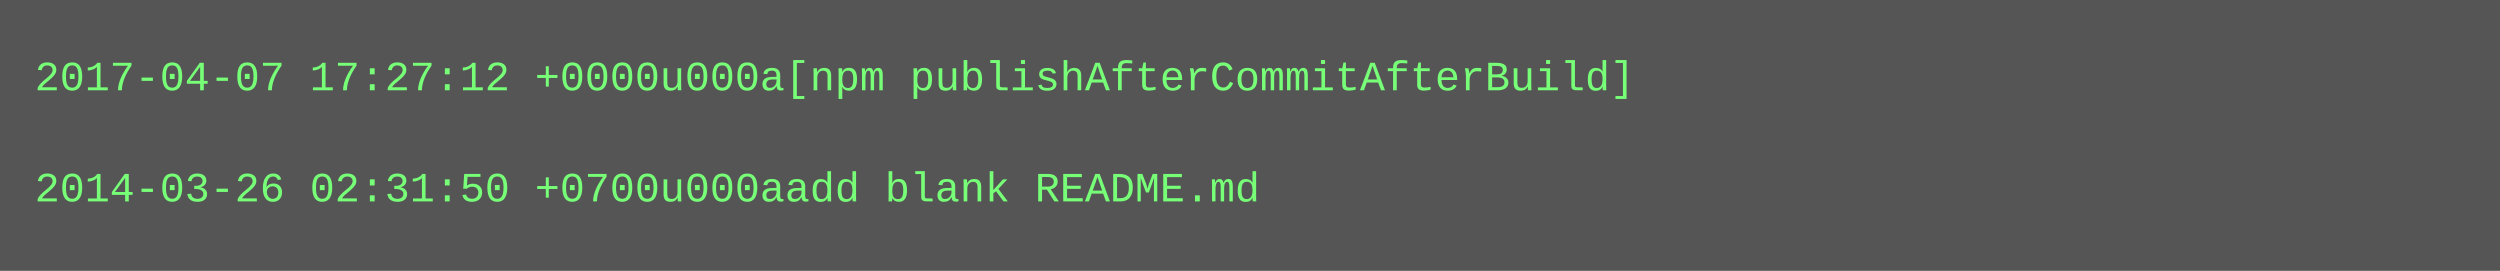
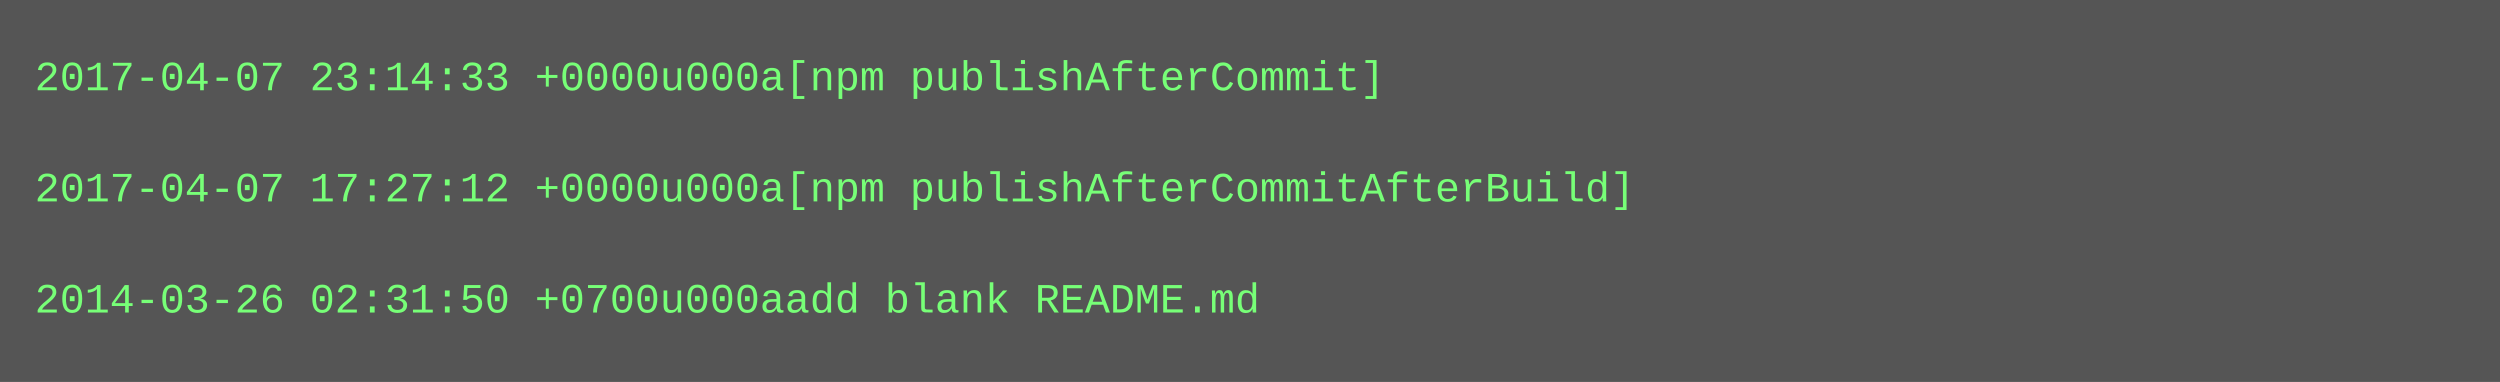
- <svg xmlns="http://www.w3.org/2000/svg" height="78" width="720">
-   <rect height="78" fill="#555" width="720" />
+ <svg xmlns="http://www.w3.org/2000/svg" height="110" width="720">
+   <rect height="110" fill="#555" width="720" />
  <text fill="#7f7" font-family="Courier New" font-size="12" xml:space="preserve">
-     <tspan x="10" y="26">2017-04-07 17:27:12 +0000u000a[npm publishAfterCommitAfterBuild]</tspan>
+     <tspan x="10" y="26">2017-04-07 23:14:33 +0000u000a[npm publishAfterCommit]</tspan>
    <tspan x="10" y="42" />
-     <tspan x="10" y="58">2014-03-26 02:31:50 +0700u000aadd blank README.md</tspan>
+     <tspan x="10" y="58">2017-04-07 17:27:12 +0000u000a[npm publishAfterCommitAfterBuild]</tspan>
+     <tspan x="10" y="74" />
+     <tspan x="10" y="90">2014-03-26 02:31:50 +0700u000aadd blank README.md</tspan>
  </text>
</svg>
